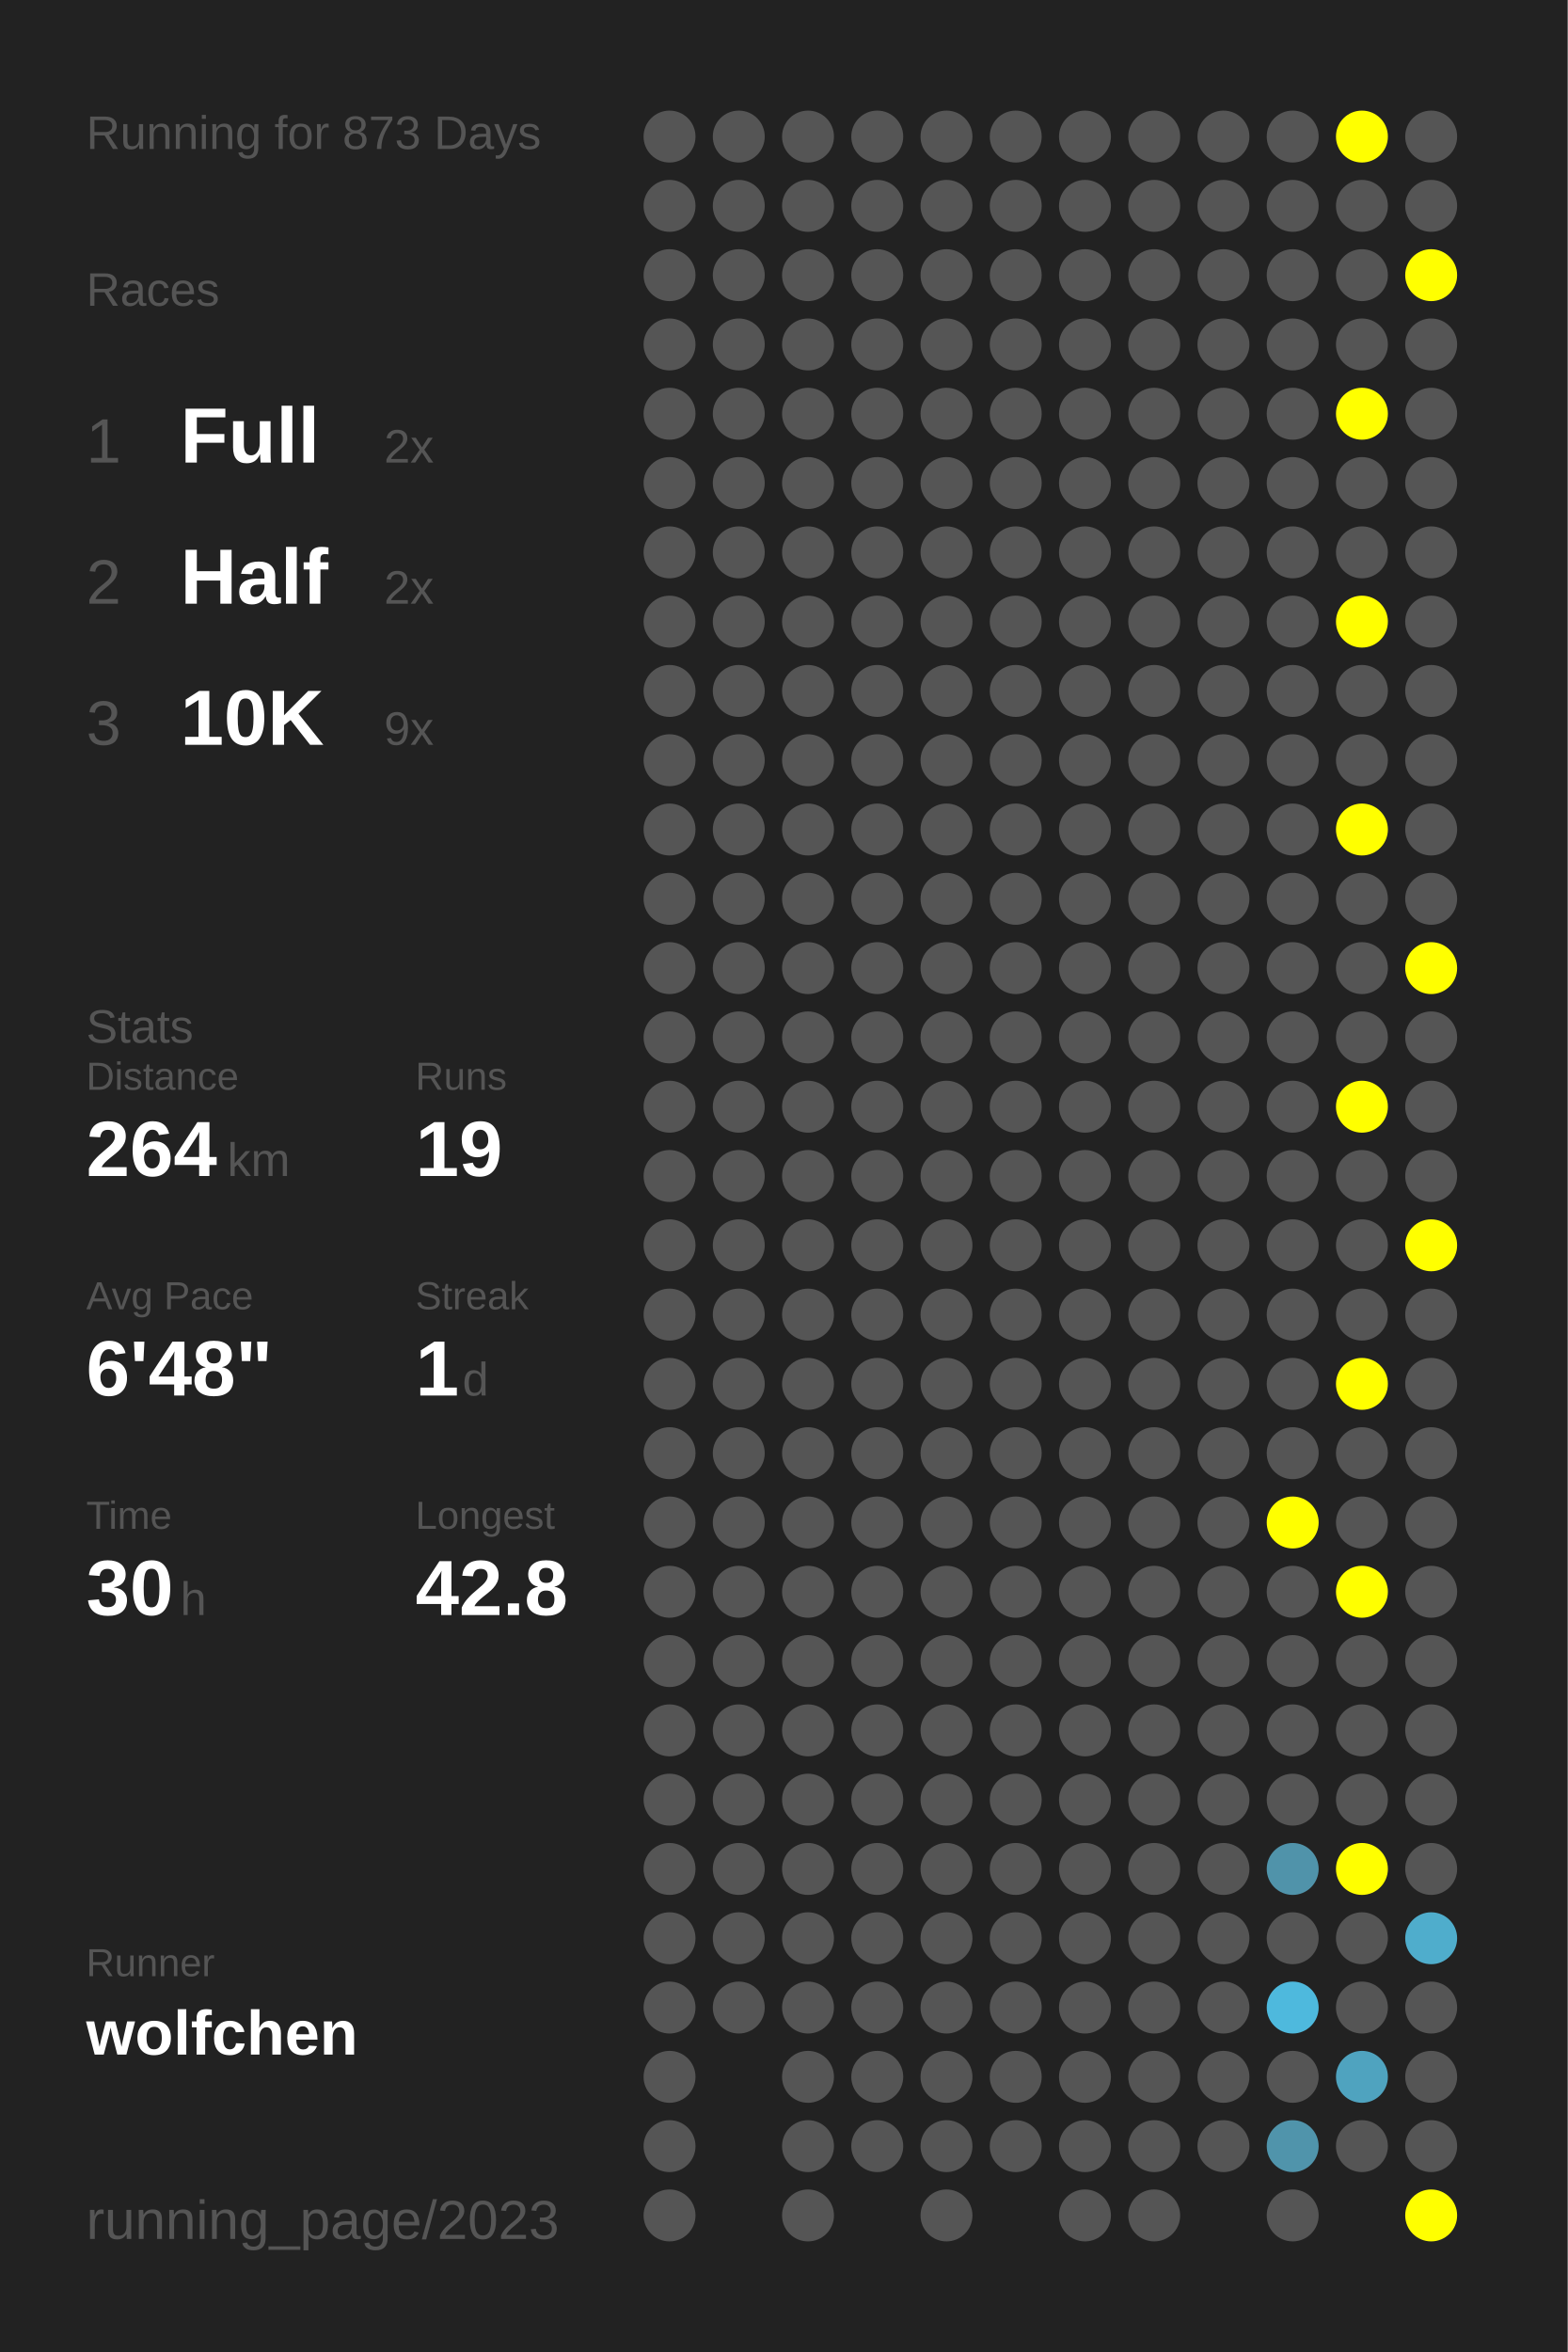
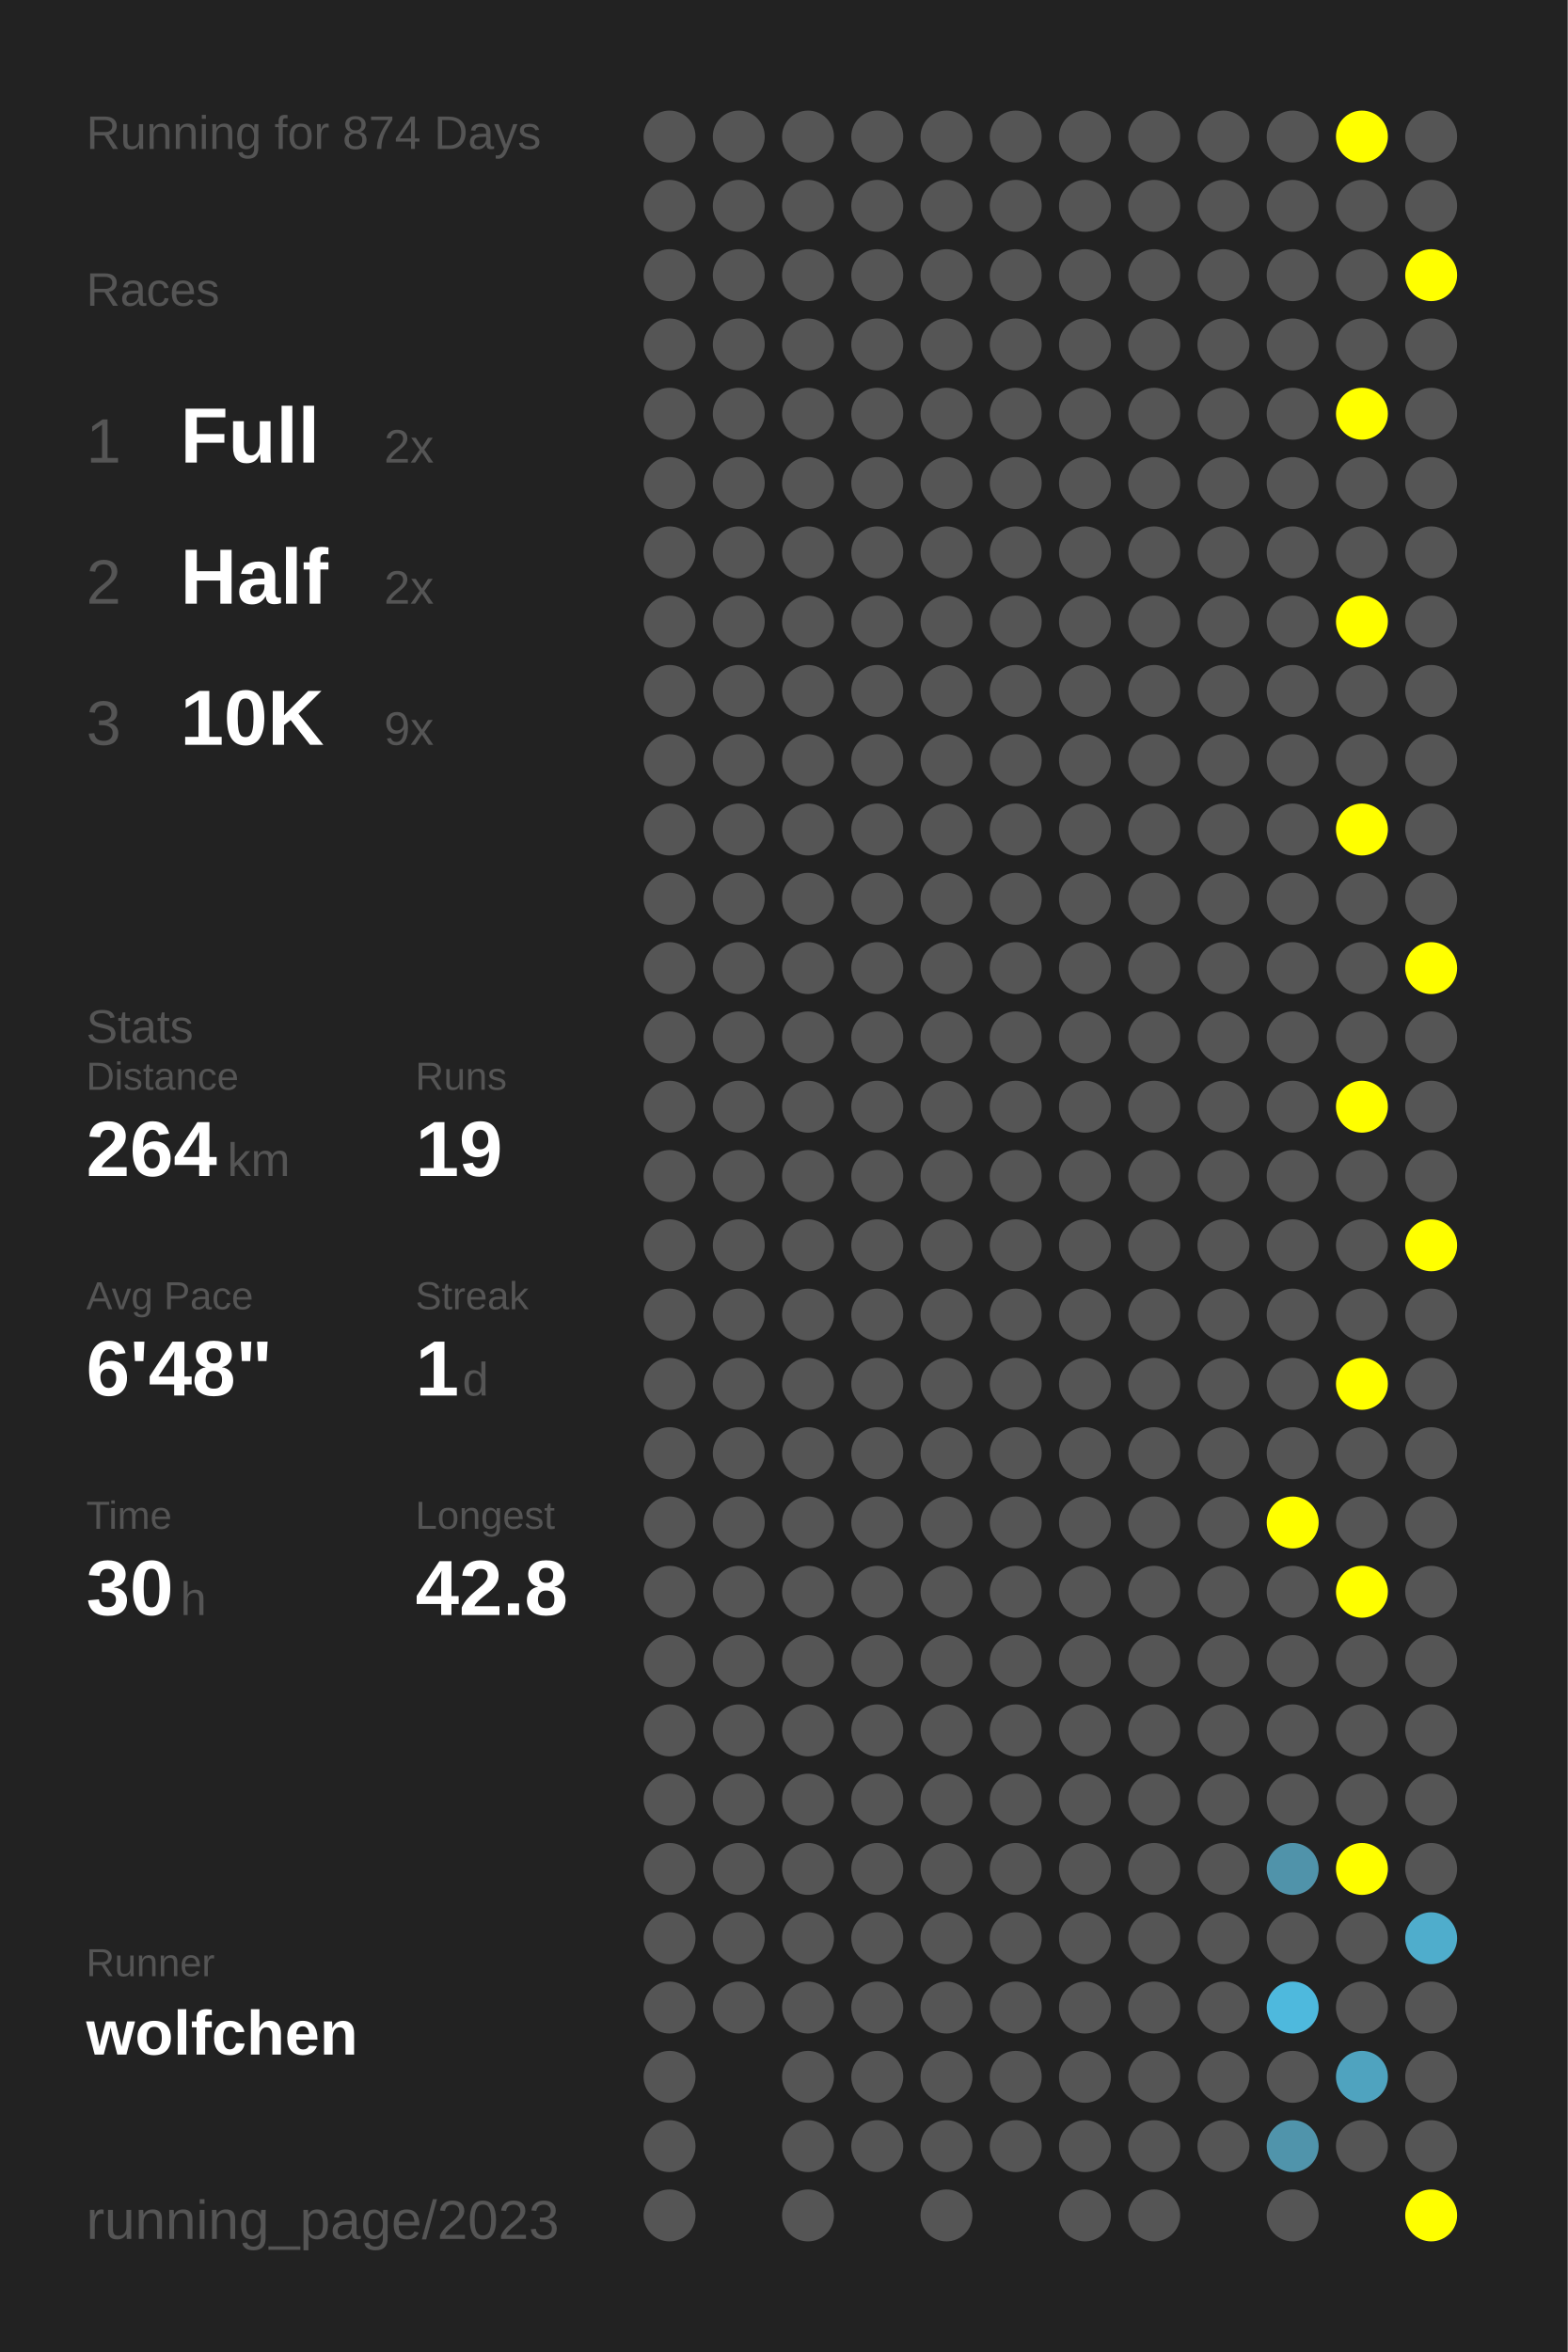
<svg xmlns="http://www.w3.org/2000/svg" baseProfile="full" height="300mm" version="1.1" viewBox="0,0,200,300" width="200mm">
  <defs />
  <rect fill="#222222" height="300" width="200" x="0" y="0" />
-   <text fill="#555555" style="font-size:6px; font-family:Arial;" x="11" y="19">Running for 873 Days</text>
+   <text fill="#555555" style="font-size:6px; font-family:Arial;" x="11" y="19">Running for 874 Days</text>
  <text fill="#555555" style="font-size:6px; font-family:Arial;" x="11" y="39">Races</text>
  <text fill="#555555" style="font-size:8px; font-family:Arial;" x="11" y="59">1</text>
  <text fill="#FFFFFF" style="font-size:10px; font-family:Arial; font-weight:bold;" x="23" y="59">Full</text>
  <text fill="#555555" style="font-size:6px; font-family:Arial;" x="49" y="59">2x</text>
  <text fill="#555555" style="font-size:8px; font-family:Arial;" x="11" y="77">2</text>
  <text fill="#FFFFFF" style="font-size:10px; font-family:Arial; font-weight:bold;" x="23" y="77">Half</text>
  <text fill="#555555" style="font-size:6px; font-family:Arial;" x="49" y="77">2x</text>
  <text fill="#555555" style="font-size:8px; font-family:Arial;" x="11" y="95">3</text>
  <text fill="#FFFFFF" style="font-size:10px; font-family:Arial; font-weight:bold;" x="23" y="95">10K</text>
  <text fill="#555555" style="font-size:6px; font-family:Arial;" x="49" y="95">9x</text>
  <text fill="#555555" style="font-size:6px; font-family:Arial;" x="11" y="133">Stats</text>
  <text fill="#555555" style="font-size:5px; font-family:Arial;" x="11" y="139">Distance</text>
  <text fill="#FFFFFF" style="font-size:10px; font-family:Arial; font-weight:bold;" x="11" y="150">264</text>
  <text fill="#555555" style="font-size:6px; font-family:Arial;" x="29" y="150">km</text>
  <text fill="#555555" style="font-size:5px; font-family:Arial;" x="53" y="139">Runs</text>
  <text fill="#FFFFFF" style="font-size:10px; font-family:Arial; font-weight:bold;" x="53" y="150">19</text>
  <text fill="#555555" style="font-size:5px; font-family:Arial;" x="11" y="167">Avg Pace</text>
  <text fill="#FFFFFF" style="font-size:10px; font-family:Arial; font-weight:bold;" x="11" y="178">6'48"</text>
  <text fill="#555555" style="font-size:5px; font-family:Arial;" x="53" y="167">Streak</text>
  <text fill="#FFFFFF" style="font-size:10px; font-family:Arial; font-weight:bold;" x="53" y="178">1</text>
  <text fill="#555555" style="font-size:6px; font-family:Arial;" x="59" y="178">d</text>
  <text fill="#555555" style="font-size:5px; font-family:Arial;" x="11" y="195">Time</text>
  <text fill="#FFFFFF" style="font-size:10px; font-family:Arial; font-weight:bold;" x="11" y="206">30</text>
  <text fill="#555555" style="font-size:6px; font-family:Arial;" x="23" y="206">h</text>
  <text fill="#555555" style="font-size:5px; font-family:Arial;" x="53" y="195">Longest</text>
  <text fill="#FFFFFF" style="font-size:10px; font-family:Arial; font-weight:bold;" x="53" y="206">42.8</text>
  <text fill="#555555" style="font-size:5px; font-family:Arial;" x="11" y="252.065">Runner</text>
  <text fill="#FFFFFF" style="font-size:8px; font-family:Arial; font-weight:bold;" x="11" y="262.065">wolfchen</text>
  <text fill="#555555" style="font-size:7px; font-family:Arial;" x="11" y="285.581">running_page/2023</text>
  <circle cx="85.417" cy="17.419" fill="#555555" r="3.312" />
  <circle cx="85.417" cy="26.258" fill="#555555" r="3.312" />
  <circle cx="85.417" cy="35.097" fill="#555555" r="3.312" />
  <circle cx="85.417" cy="43.935" fill="#555555" r="3.312" />
  <circle cx="85.417" cy="52.774" fill="#555555" r="3.312" />
  <circle cx="85.417" cy="61.613" fill="#555555" r="3.312" />
  <circle cx="85.417" cy="70.452" fill="#555555" r="3.312" />
  <circle cx="85.417" cy="79.29" fill="#555555" r="3.312" />
  <circle cx="85.417" cy="88.129" fill="#555555" r="3.312" />
  <circle cx="85.417" cy="96.968" fill="#555555" r="3.312" />
  <circle cx="85.417" cy="105.806" fill="#555555" r="3.312" />
  <circle cx="85.417" cy="114.645" fill="#555555" r="3.312" />
  <circle cx="85.417" cy="123.484" fill="#555555" r="3.312" />
  <circle cx="85.417" cy="132.323" fill="#555555" r="3.312" />
  <circle cx="85.417" cy="141.161" fill="#555555" r="3.312" />
  <circle cx="85.417" cy="150" fill="#555555" r="3.312" />
  <circle cx="85.417" cy="158.839" fill="#555555" r="3.312" />
  <circle cx="85.417" cy="167.677" fill="#555555" r="3.312" />
  <circle cx="85.417" cy="176.516" fill="#555555" r="3.312" />
  <circle cx="85.417" cy="185.355" fill="#555555" r="3.312" />
  <circle cx="85.417" cy="194.194" fill="#555555" r="3.312" />
  <circle cx="85.417" cy="203.032" fill="#555555" r="3.312" />
  <circle cx="85.417" cy="211.871" fill="#555555" r="3.312" />
  <circle cx="85.417" cy="220.71" fill="#555555" r="3.312" />
  <circle cx="85.417" cy="229.548" fill="#555555" r="3.312" />
  <circle cx="85.417" cy="238.387" fill="#555555" r="3.312" />
  <circle cx="85.417" cy="247.226" fill="#555555" r="3.312" />
  <circle cx="85.417" cy="256.065" fill="#555555" r="3.312" />
  <circle cx="85.417" cy="264.903" fill="#555555" r="3.312" />
  <circle cx="85.417" cy="273.742" fill="#555555" r="3.312" />
  <circle cx="85.417" cy="282.581" fill="#555555" r="3.312" />
  <circle cx="94.25" cy="17.419" fill="#555555" r="3.312" />
  <circle cx="94.25" cy="26.258" fill="#555555" r="3.312" />
  <circle cx="94.25" cy="35.097" fill="#555555" r="3.312" />
  <circle cx="94.25" cy="43.935" fill="#555555" r="3.312" />
  <circle cx="94.25" cy="52.774" fill="#555555" r="3.312" />
  <circle cx="94.25" cy="61.613" fill="#555555" r="3.312" />
  <circle cx="94.25" cy="70.452" fill="#555555" r="3.312" />
  <circle cx="94.25" cy="79.29" fill="#555555" r="3.312" />
  <circle cx="94.25" cy="88.129" fill="#555555" r="3.312" />
  <circle cx="94.25" cy="96.968" fill="#555555" r="3.312" />
  <circle cx="94.25" cy="105.806" fill="#555555" r="3.312" />
  <circle cx="94.25" cy="114.645" fill="#555555" r="3.312" />
  <circle cx="94.25" cy="123.484" fill="#555555" r="3.312" />
  <circle cx="94.25" cy="132.323" fill="#555555" r="3.312" />
  <circle cx="94.25" cy="141.161" fill="#555555" r="3.312" />
  <circle cx="94.25" cy="150" fill="#555555" r="3.312" />
  <circle cx="94.25" cy="158.839" fill="#555555" r="3.312" />
  <circle cx="94.25" cy="167.677" fill="#555555" r="3.312" />
  <circle cx="94.25" cy="176.516" fill="#555555" r="3.312" />
  <circle cx="94.25" cy="185.355" fill="#555555" r="3.312" />
  <circle cx="94.25" cy="194.194" fill="#555555" r="3.312" />
  <circle cx="94.25" cy="203.032" fill="#555555" r="3.312" />
  <circle cx="94.25" cy="211.871" fill="#555555" r="3.312" />
  <circle cx="94.25" cy="220.71" fill="#555555" r="3.312" />
  <circle cx="94.25" cy="229.548" fill="#555555" r="3.312" />
  <circle cx="94.25" cy="238.387" fill="#555555" r="3.312" />
  <circle cx="94.25" cy="247.226" fill="#555555" r="3.312" />
  <circle cx="94.25" cy="256.065" fill="#555555" r="3.312" />
  <circle cx="103.083" cy="17.419" fill="#555555" r="3.312" />
  <circle cx="103.083" cy="26.258" fill="#555555" r="3.312" />
  <circle cx="103.083" cy="35.097" fill="#555555" r="3.312" />
  <circle cx="103.083" cy="43.935" fill="#555555" r="3.312" />
  <circle cx="103.083" cy="52.774" fill="#555555" r="3.312" />
  <circle cx="103.083" cy="61.613" fill="#555555" r="3.312" />
  <circle cx="103.083" cy="70.452" fill="#555555" r="3.312" />
  <circle cx="103.083" cy="79.29" fill="#555555" r="3.312" />
  <circle cx="103.083" cy="88.129" fill="#555555" r="3.312" />
  <circle cx="103.083" cy="96.968" fill="#555555" r="3.312" />
  <circle cx="103.083" cy="105.806" fill="#555555" r="3.312" />
  <circle cx="103.083" cy="114.645" fill="#555555" r="3.312" />
  <circle cx="103.083" cy="123.484" fill="#555555" r="3.312" />
  <circle cx="103.083" cy="132.323" fill="#555555" r="3.312" />
  <circle cx="103.083" cy="141.161" fill="#555555" r="3.312" />
  <circle cx="103.083" cy="150" fill="#555555" r="3.312" />
  <circle cx="103.083" cy="158.839" fill="#555555" r="3.312" />
  <circle cx="103.083" cy="167.677" fill="#555555" r="3.312" />
  <circle cx="103.083" cy="176.516" fill="#555555" r="3.312" />
  <circle cx="103.083" cy="185.355" fill="#555555" r="3.312" />
  <circle cx="103.083" cy="194.194" fill="#555555" r="3.312" />
  <circle cx="103.083" cy="203.032" fill="#555555" r="3.312" />
  <circle cx="103.083" cy="211.871" fill="#555555" r="3.312" />
  <circle cx="103.083" cy="220.71" fill="#555555" r="3.312" />
  <circle cx="103.083" cy="229.548" fill="#555555" r="3.312" />
  <circle cx="103.083" cy="238.387" fill="#555555" r="3.312" />
  <circle cx="103.083" cy="247.226" fill="#555555" r="3.312" />
  <circle cx="103.083" cy="256.065" fill="#555555" r="3.312" />
  <circle cx="103.083" cy="264.903" fill="#555555" r="3.312" />
  <circle cx="103.083" cy="273.742" fill="#555555" r="3.312" />
  <circle cx="103.083" cy="282.581" fill="#555555" r="3.312" />
  <circle cx="111.917" cy="17.419" fill="#555555" r="3.312" />
  <circle cx="111.917" cy="26.258" fill="#555555" r="3.312" />
  <circle cx="111.917" cy="35.097" fill="#555555" r="3.312" />
  <circle cx="111.917" cy="43.935" fill="#555555" r="3.312" />
  <circle cx="111.917" cy="52.774" fill="#555555" r="3.312" />
  <circle cx="111.917" cy="61.613" fill="#555555" r="3.312" />
  <circle cx="111.917" cy="70.452" fill="#555555" r="3.312" />
  <circle cx="111.917" cy="79.29" fill="#555555" r="3.312" />
  <circle cx="111.917" cy="88.129" fill="#555555" r="3.312" />
  <circle cx="111.917" cy="96.968" fill="#555555" r="3.312" />
  <circle cx="111.917" cy="105.806" fill="#555555" r="3.312" />
  <circle cx="111.917" cy="114.645" fill="#555555" r="3.312" />
  <circle cx="111.917" cy="123.484" fill="#555555" r="3.312" />
  <circle cx="111.917" cy="132.323" fill="#555555" r="3.312" />
  <circle cx="111.917" cy="141.161" fill="#555555" r="3.312" />
  <circle cx="111.917" cy="150" fill="#555555" r="3.312" />
  <circle cx="111.917" cy="158.839" fill="#555555" r="3.312" />
  <circle cx="111.917" cy="167.677" fill="#555555" r="3.312" />
  <circle cx="111.917" cy="176.516" fill="#555555" r="3.312" />
  <circle cx="111.917" cy="185.355" fill="#555555" r="3.312" />
  <circle cx="111.917" cy="194.194" fill="#555555" r="3.312" />
  <circle cx="111.917" cy="203.032" fill="#555555" r="3.312" />
  <circle cx="111.917" cy="211.871" fill="#555555" r="3.312" />
  <circle cx="111.917" cy="220.71" fill="#555555" r="3.312" />
  <circle cx="111.917" cy="229.548" fill="#555555" r="3.312" />
  <circle cx="111.917" cy="238.387" fill="#555555" r="3.312" />
  <circle cx="111.917" cy="247.226" fill="#555555" r="3.312" />
  <circle cx="111.917" cy="256.065" fill="#555555" r="3.312" />
  <circle cx="111.917" cy="264.903" fill="#555555" r="3.312" />
  <circle cx="111.917" cy="273.742" fill="#555555" r="3.312" />
  <circle cx="120.75" cy="17.419" fill="#555555" r="3.312" />
  <circle cx="120.75" cy="26.258" fill="#555555" r="3.312" />
  <circle cx="120.75" cy="35.097" fill="#555555" r="3.312" />
  <circle cx="120.75" cy="43.935" fill="#555555" r="3.312" />
  <circle cx="120.75" cy="52.774" fill="#555555" r="3.312" />
  <circle cx="120.75" cy="61.613" fill="#555555" r="3.312" />
  <circle cx="120.75" cy="70.452" fill="#555555" r="3.312" />
  <circle cx="120.75" cy="79.29" fill="#555555" r="3.312" />
  <circle cx="120.75" cy="88.129" fill="#555555" r="3.312" />
  <circle cx="120.75" cy="96.968" fill="#555555" r="3.312" />
  <circle cx="120.75" cy="105.806" fill="#555555" r="3.312" />
  <circle cx="120.75" cy="114.645" fill="#555555" r="3.312" />
  <circle cx="120.75" cy="123.484" fill="#555555" r="3.312" />
  <circle cx="120.75" cy="132.323" fill="#555555" r="3.312" />
  <circle cx="120.75" cy="141.161" fill="#555555" r="3.312" />
  <circle cx="120.75" cy="150" fill="#555555" r="3.312" />
  <circle cx="120.75" cy="158.839" fill="#555555" r="3.312" />
  <circle cx="120.75" cy="167.677" fill="#555555" r="3.312" />
  <circle cx="120.75" cy="176.516" fill="#555555" r="3.312" />
  <circle cx="120.75" cy="185.355" fill="#555555" r="3.312" />
  <circle cx="120.75" cy="194.194" fill="#555555" r="3.312" />
  <circle cx="120.75" cy="203.032" fill="#555555" r="3.312" />
  <circle cx="120.75" cy="211.871" fill="#555555" r="3.312" />
  <circle cx="120.75" cy="220.71" fill="#555555" r="3.312" />
  <circle cx="120.75" cy="229.548" fill="#555555" r="3.312" />
  <circle cx="120.75" cy="238.387" fill="#555555" r="3.312" />
  <circle cx="120.75" cy="247.226" fill="#555555" r="3.312" />
  <circle cx="120.75" cy="256.065" fill="#555555" r="3.312" />
  <circle cx="120.75" cy="264.903" fill="#555555" r="3.312" />
  <circle cx="120.75" cy="273.742" fill="#555555" r="3.312" />
  <circle cx="120.75" cy="282.581" fill="#555555" r="3.312" />
  <circle cx="129.583" cy="17.419" fill="#555555" r="3.312" />
  <circle cx="129.583" cy="26.258" fill="#555555" r="3.312" />
  <circle cx="129.583" cy="35.097" fill="#555555" r="3.312" />
  <circle cx="129.583" cy="43.935" fill="#555555" r="3.312" />
  <circle cx="129.583" cy="52.774" fill="#555555" r="3.312" />
  <circle cx="129.583" cy="61.613" fill="#555555" r="3.312" />
  <circle cx="129.583" cy="70.452" fill="#555555" r="3.312" />
  <circle cx="129.583" cy="79.29" fill="#555555" r="3.312" />
  <circle cx="129.583" cy="88.129" fill="#555555" r="3.312" />
  <circle cx="129.583" cy="96.968" fill="#555555" r="3.312" />
  <circle cx="129.583" cy="105.806" fill="#555555" r="3.312" />
  <circle cx="129.583" cy="114.645" fill="#555555" r="3.312" />
  <circle cx="129.583" cy="123.484" fill="#555555" r="3.312" />
  <circle cx="129.583" cy="132.323" fill="#555555" r="3.312" />
  <circle cx="129.583" cy="141.161" fill="#555555" r="3.312" />
  <circle cx="129.583" cy="150" fill="#555555" r="3.312" />
  <circle cx="129.583" cy="158.839" fill="#555555" r="3.312" />
  <circle cx="129.583" cy="167.677" fill="#555555" r="3.312" />
  <circle cx="129.583" cy="176.516" fill="#555555" r="3.312" />
  <circle cx="129.583" cy="185.355" fill="#555555" r="3.312" />
  <circle cx="129.583" cy="194.194" fill="#555555" r="3.312" />
  <circle cx="129.583" cy="203.032" fill="#555555" r="3.312" />
  <circle cx="129.583" cy="211.871" fill="#555555" r="3.312" />
  <circle cx="129.583" cy="220.71" fill="#555555" r="3.312" />
  <circle cx="129.583" cy="229.548" fill="#555555" r="3.312" />
  <circle cx="129.583" cy="238.387" fill="#555555" r="3.312" />
  <circle cx="129.583" cy="247.226" fill="#555555" r="3.312" />
  <circle cx="129.583" cy="256.065" fill="#555555" r="3.312" />
  <circle cx="129.583" cy="264.903" fill="#555555" r="3.312" />
  <circle cx="129.583" cy="273.742" fill="#555555" r="3.312" />
  <circle cx="138.417" cy="17.419" fill="#555555" r="3.312" />
  <circle cx="138.417" cy="26.258" fill="#555555" r="3.312" />
  <circle cx="138.417" cy="35.097" fill="#555555" r="3.312" />
  <circle cx="138.417" cy="43.935" fill="#555555" r="3.312" />
  <circle cx="138.417" cy="52.774" fill="#555555" r="3.312" />
  <circle cx="138.417" cy="61.613" fill="#555555" r="3.312" />
  <circle cx="138.417" cy="70.452" fill="#555555" r="3.312" />
  <circle cx="138.417" cy="79.29" fill="#555555" r="3.312" />
  <circle cx="138.417" cy="88.129" fill="#555555" r="3.312" />
  <circle cx="138.417" cy="96.968" fill="#555555" r="3.312" />
  <circle cx="138.417" cy="105.806" fill="#555555" r="3.312" />
  <circle cx="138.417" cy="114.645" fill="#555555" r="3.312" />
  <circle cx="138.417" cy="123.484" fill="#555555" r="3.312" />
  <circle cx="138.417" cy="132.323" fill="#555555" r="3.312" />
  <circle cx="138.417" cy="141.161" fill="#555555" r="3.312" />
  <circle cx="138.417" cy="150" fill="#555555" r="3.312" />
  <circle cx="138.417" cy="158.839" fill="#555555" r="3.312" />
  <circle cx="138.417" cy="167.677" fill="#555555" r="3.312" />
  <circle cx="138.417" cy="176.516" fill="#555555" r="3.312" />
  <circle cx="138.417" cy="185.355" fill="#555555" r="3.312" />
  <circle cx="138.417" cy="194.194" fill="#555555" r="3.312" />
  <circle cx="138.417" cy="203.032" fill="#555555" r="3.312" />
  <circle cx="138.417" cy="211.871" fill="#555555" r="3.312" />
  <circle cx="138.417" cy="220.71" fill="#555555" r="3.312" />
  <circle cx="138.417" cy="229.548" fill="#555555" r="3.312" />
  <circle cx="138.417" cy="238.387" fill="#555555" r="3.312" />
  <circle cx="138.417" cy="247.226" fill="#555555" r="3.312" />
  <circle cx="138.417" cy="256.065" fill="#555555" r="3.312" />
  <circle cx="138.417" cy="264.903" fill="#555555" r="3.312" />
  <circle cx="138.417" cy="273.742" fill="#555555" r="3.312" />
  <circle cx="138.417" cy="282.581" fill="#555555" r="3.312" />
  <circle cx="147.25" cy="17.419" fill="#555555" r="3.312" />
  <circle cx="147.25" cy="26.258" fill="#555555" r="3.312" />
  <circle cx="147.25" cy="35.097" fill="#555555" r="3.312" />
  <circle cx="147.25" cy="43.935" fill="#555555" r="3.312" />
  <circle cx="147.25" cy="52.774" fill="#555555" r="3.312" />
  <circle cx="147.25" cy="61.613" fill="#555555" r="3.312" />
  <circle cx="147.25" cy="70.452" fill="#555555" r="3.312" />
  <circle cx="147.25" cy="79.29" fill="#555555" r="3.312" />
  <circle cx="147.25" cy="88.129" fill="#555555" r="3.312" />
  <circle cx="147.25" cy="96.968" fill="#555555" r="3.312" />
  <circle cx="147.25" cy="105.806" fill="#555555" r="3.312" />
  <circle cx="147.25" cy="114.645" fill="#555555" r="3.312" />
  <circle cx="147.25" cy="123.484" fill="#555555" r="3.312" />
  <circle cx="147.25" cy="132.323" fill="#555555" r="3.312" />
  <circle cx="147.25" cy="141.161" fill="#555555" r="3.312" />
  <circle cx="147.25" cy="150" fill="#555555" r="3.312" />
  <circle cx="147.25" cy="158.839" fill="#555555" r="3.312" />
  <circle cx="147.25" cy="167.677" fill="#555555" r="3.312" />
  <circle cx="147.25" cy="176.516" fill="#555555" r="3.312" />
  <circle cx="147.25" cy="185.355" fill="#555555" r="3.312" />
  <circle cx="147.25" cy="194.194" fill="#555555" r="3.312" />
  <circle cx="147.25" cy="203.032" fill="#555555" r="3.312" />
  <circle cx="147.25" cy="211.871" fill="#555555" r="3.312" />
  <circle cx="147.25" cy="220.71" fill="#555555" r="3.312" />
  <circle cx="147.25" cy="229.548" fill="#555555" r="3.312" />
  <circle cx="147.25" cy="238.387" fill="#555555" r="3.312" />
  <circle cx="147.25" cy="247.226" fill="#555555" r="3.312" />
  <circle cx="147.25" cy="256.065" fill="#555555" r="3.312" />
  <circle cx="147.25" cy="264.903" fill="#555555" r="3.312" />
  <circle cx="147.25" cy="273.742" fill="#555555" r="3.312" />
  <circle cx="147.25" cy="282.581" fill="#555555" r="3.312" />
  <circle cx="156.083" cy="17.419" fill="#555555" r="3.312" />
  <circle cx="156.083" cy="26.258" fill="#555555" r="3.312" />
  <circle cx="156.083" cy="35.097" fill="#555555" r="3.312" />
  <circle cx="156.083" cy="43.935" fill="#555555" r="3.312" />
  <circle cx="156.083" cy="52.774" fill="#555555" r="3.312" />
  <circle cx="156.083" cy="61.613" fill="#555555" r="3.312" />
  <circle cx="156.083" cy="70.452" fill="#555555" r="3.312" />
  <circle cx="156.083" cy="79.29" fill="#555555" r="3.312" />
  <circle cx="156.083" cy="88.129" fill="#555555" r="3.312" />
  <circle cx="156.083" cy="96.968" fill="#555555" r="3.312" />
  <circle cx="156.083" cy="105.806" fill="#555555" r="3.312" />
  <circle cx="156.083" cy="114.645" fill="#555555" r="3.312" />
  <circle cx="156.083" cy="123.484" fill="#555555" r="3.312" />
  <circle cx="156.083" cy="132.323" fill="#555555" r="3.312" />
  <circle cx="156.083" cy="141.161" fill="#555555" r="3.312" />
  <circle cx="156.083" cy="150" fill="#555555" r="3.312" />
  <circle cx="156.083" cy="158.839" fill="#555555" r="3.312" />
  <circle cx="156.083" cy="167.677" fill="#555555" r="3.312" />
  <circle cx="156.083" cy="176.516" fill="#555555" r="3.312" />
  <circle cx="156.083" cy="185.355" fill="#555555" r="3.312" />
  <circle cx="156.083" cy="194.194" fill="#555555" r="3.312" />
  <circle cx="156.083" cy="203.032" fill="#555555" r="3.312" />
  <circle cx="156.083" cy="211.871" fill="#555555" r="3.312" />
  <circle cx="156.083" cy="220.71" fill="#555555" r="3.312" />
  <circle cx="156.083" cy="229.548" fill="#555555" r="3.312" />
  <circle cx="156.083" cy="238.387" fill="#555555" r="3.312" />
  <circle cx="156.083" cy="247.226" fill="#555555" r="3.312" />
  <circle cx="156.083" cy="256.065" fill="#555555" r="3.312" />
  <circle cx="156.083" cy="264.903" fill="#555555" r="3.312" />
  <circle cx="156.083" cy="273.742" fill="#555555" r="3.312" />
  <circle cx="164.917" cy="17.419" fill="#555555" r="3.312" />
  <circle cx="164.917" cy="26.258" fill="#555555" r="3.312" />
  <circle cx="164.917" cy="35.097" fill="#555555" r="3.312" />
  <circle cx="164.917" cy="43.935" fill="#555555" r="3.312" />
  <circle cx="164.917" cy="52.774" fill="#555555" r="3.312" />
  <circle cx="164.917" cy="61.613" fill="#555555" r="3.312" />
  <circle cx="164.917" cy="70.452" fill="#555555" r="3.312" />
  <circle cx="164.917" cy="79.29" fill="#555555" r="3.312" />
  <circle cx="164.917" cy="88.129" fill="#555555" r="3.312" />
  <circle cx="164.917" cy="96.968" fill="#555555" r="3.312" />
  <circle cx="164.917" cy="105.806" fill="#555555" r="3.312" />
  <circle cx="164.917" cy="114.645" fill="#555555" r="3.312" />
  <circle cx="164.917" cy="123.484" fill="#555555" r="3.312" />
  <circle cx="164.917" cy="132.323" fill="#555555" r="3.312" />
  <circle cx="164.917" cy="141.161" fill="#555555" r="3.312" />
  <circle cx="164.917" cy="150" fill="#555555" r="3.312" />
  <circle cx="164.917" cy="158.839" fill="#555555" r="3.312" />
  <circle cx="164.917" cy="167.677" fill="#555555" r="3.312" />
  <circle cx="164.917" cy="176.516" fill="#555555" r="3.312" />
  <circle cx="164.917" cy="185.355" fill="#555555" r="3.312" />
  <circle cx="164.917" cy="194.194" fill="#FFFF00" r="3.312" />
  <circle cx="164.917" cy="203.032" fill="#555555" r="3.312" />
  <circle cx="164.917" cy="211.871" fill="#555555" r="3.312" />
  <circle cx="164.917" cy="220.71" fill="#555555" r="3.312" />
  <circle cx="164.917" cy="229.548" fill="#555555" r="3.312" />
  <circle cx="164.917" cy="238.387" fill="#5093aa" r="3.312" />
  <circle cx="164.917" cy="247.226" fill="#555555" r="3.312" />
  <circle cx="164.917" cy="256.065" fill="#4eb9dd" r="3.312" />
  <circle cx="164.917" cy="264.903" fill="#555555" r="3.312" />
  <circle cx="164.917" cy="273.742" fill="#5094ab" r="3.312" />
  <circle cx="164.917" cy="282.581" fill="#555555" r="3.312" />
  <circle cx="173.75" cy="17.419" fill="#FFFF00" r="3.312" />
  <circle cx="173.75" cy="26.258" fill="#555555" r="3.312" />
  <circle cx="173.75" cy="35.097" fill="#555555" r="3.312" />
  <circle cx="173.75" cy="43.935" fill="#555555" r="3.312" />
  <circle cx="173.75" cy="52.774" fill="#FFFF00" r="3.312" />
  <circle cx="173.75" cy="61.613" fill="#555555" r="3.312" />
  <circle cx="173.75" cy="70.452" fill="#555555" r="3.312" />
  <circle cx="173.75" cy="79.29" fill="#FFFF00" r="3.312" />
  <circle cx="173.75" cy="88.129" fill="#555555" r="3.312" />
  <circle cx="173.75" cy="96.968" fill="#555555" r="3.312" />
  <circle cx="173.75" cy="105.806" fill="#FFFF00" r="3.312" />
  <circle cx="173.75" cy="114.645" fill="#555555" r="3.312" />
  <circle cx="173.75" cy="123.484" fill="#555555" r="3.312" />
  <circle cx="173.75" cy="132.323" fill="#555555" r="3.312" />
  <circle cx="173.75" cy="141.161" fill="#FFFF00" r="3.312" />
  <circle cx="173.75" cy="150" fill="#555555" r="3.312" />
  <circle cx="173.75" cy="158.839" fill="#555555" r="3.312" />
  <circle cx="173.75" cy="167.677" fill="#555555" r="3.312" />
  <circle cx="173.75" cy="176.516" fill="#FFFF00" r="3.312" />
  <circle cx="173.75" cy="185.355" fill="#555555" r="3.312" />
  <circle cx="173.75" cy="194.194" fill="#555555" r="3.312" />
  <circle cx="173.75" cy="203.032" fill="#FFFF00" r="3.312" />
  <circle cx="173.75" cy="211.871" fill="#555555" r="3.312" />
  <circle cx="173.75" cy="220.71" fill="#555555" r="3.312" />
  <circle cx="173.75" cy="229.548" fill="#555555" r="3.312" />
  <circle cx="173.75" cy="238.387" fill="#FFFF00" r="3.312" />
  <circle cx="173.75" cy="247.226" fill="#555555" r="3.312" />
  <circle cx="173.75" cy="256.065" fill="#555555" r="3.312" />
  <circle cx="173.75" cy="264.903" fill="#4fa3bf" r="3.312" />
  <circle cx="173.75" cy="273.742" fill="#555555" r="3.312" />
  <circle cx="182.583" cy="17.419" fill="#555555" r="3.312" />
  <circle cx="182.583" cy="26.258" fill="#555555" r="3.312" />
  <circle cx="182.583" cy="35.097" fill="#FFFF00" r="3.312" />
  <circle cx="182.583" cy="43.935" fill="#555555" r="3.312" />
  <circle cx="182.583" cy="52.774" fill="#555555" r="3.312" />
  <circle cx="182.583" cy="61.613" fill="#555555" r="3.312" />
  <circle cx="182.583" cy="70.452" fill="#555555" r="3.312" />
  <circle cx="182.583" cy="79.29" fill="#555555" r="3.312" />
  <circle cx="182.583" cy="88.129" fill="#555555" r="3.312" />
  <circle cx="182.583" cy="96.968" fill="#555555" r="3.312" />
  <circle cx="182.583" cy="105.806" fill="#555555" r="3.312" />
  <circle cx="182.583" cy="114.645" fill="#555555" r="3.312" />
  <circle cx="182.583" cy="123.484" fill="#FFFF00" r="3.312" />
  <circle cx="182.583" cy="132.323" fill="#555555" r="3.312" />
  <circle cx="182.583" cy="141.161" fill="#555555" r="3.312" />
  <circle cx="182.583" cy="150" fill="#555555" r="3.312" />
  <circle cx="182.583" cy="158.839" fill="#FFFF00" r="3.312" />
  <circle cx="182.583" cy="167.677" fill="#555555" r="3.312" />
  <circle cx="182.583" cy="176.516" fill="#555555" r="3.312" />
  <circle cx="182.583" cy="185.355" fill="#555555" r="3.312" />
  <circle cx="182.583" cy="194.194" fill="#555555" r="3.312" />
  <circle cx="182.583" cy="203.032" fill="#555555" r="3.312" />
  <circle cx="182.583" cy="211.871" fill="#555555" r="3.312" />
  <circle cx="182.583" cy="220.71" fill="#555555" r="3.312" />
  <circle cx="182.583" cy="229.548" fill="#555555" r="3.312" />
  <circle cx="182.583" cy="238.387" fill="#555555" r="3.312" />
  <circle cx="182.583" cy="247.226" fill="#4fadcc" r="3.312" />
  <circle cx="182.583" cy="256.065" fill="#555555" r="3.312" />
  <circle cx="182.583" cy="264.903" fill="#555555" r="3.312" />
  <circle cx="182.583" cy="273.742" fill="#555555" r="3.312" />
  <circle cx="182.583" cy="282.581" fill="#FFFF00" r="3.312" />
</svg>
